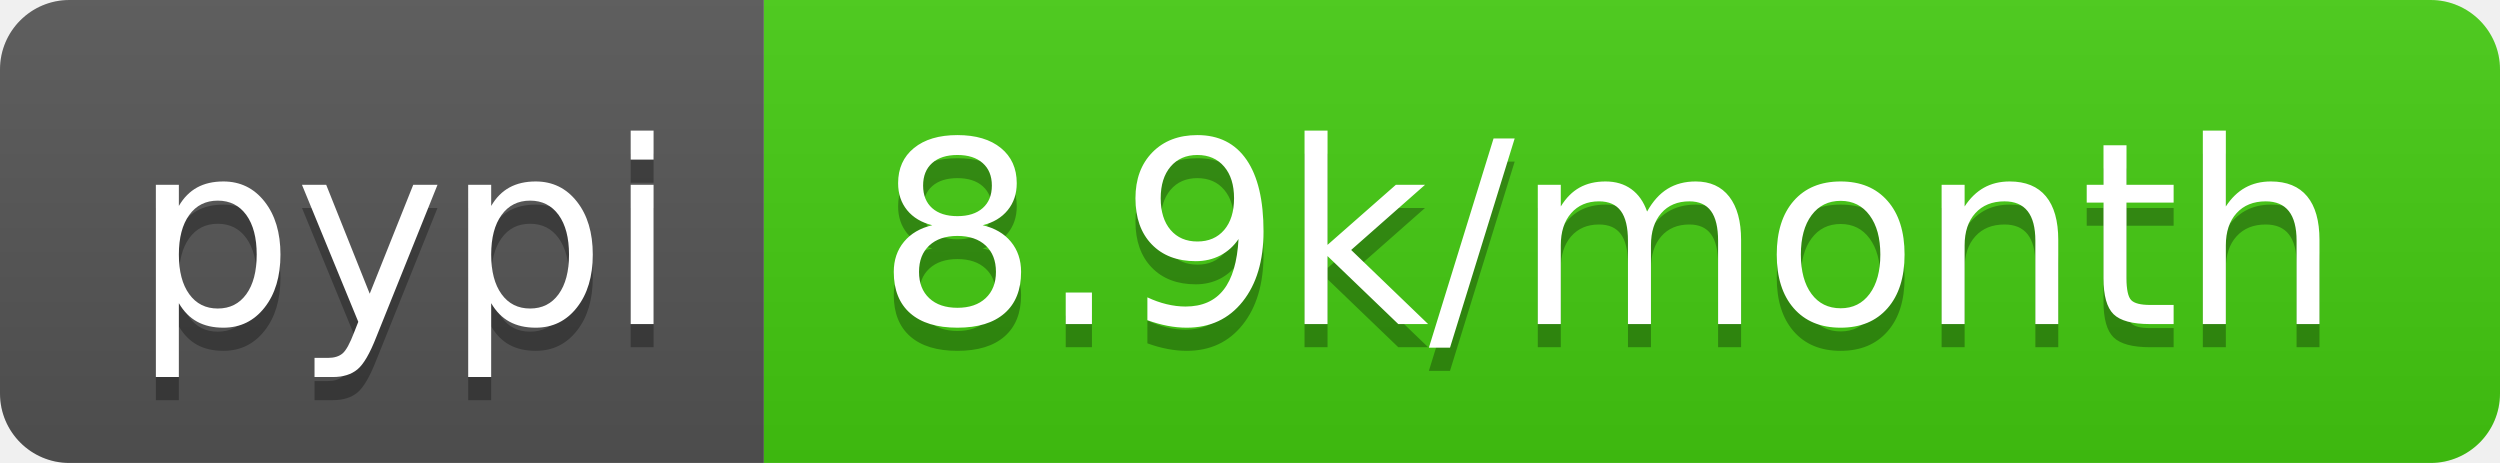
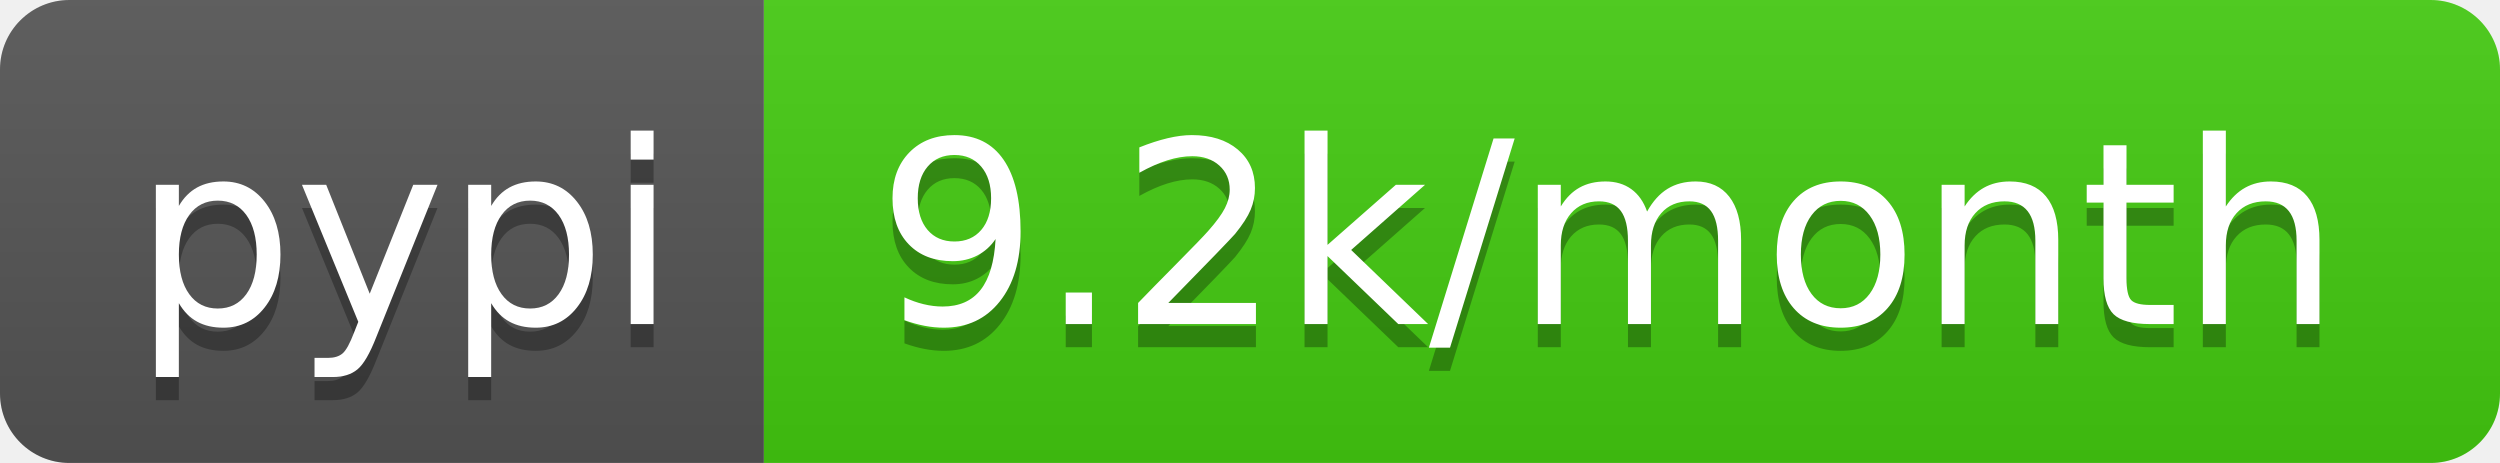
<svg xmlns="http://www.w3.org/2000/svg" width="108" height="20">
  <linearGradient id="b" x2="0" y2="100%">
    <stop offset="0" stop-color="#bbb" stop-opacity=".1" />
    <stop offset="1" stop-opacity=".1" />
  </linearGradient>
  <clipPath id="a">
    <rect width="108" height="20" rx="3" fill="#fff" />
  </clipPath>
  <g clip-path="url(#a)">
    <path fill="#555" d="M0 0h33v20H0z" />
    <path fill="#4c1" d="M33 0h75v20H33z" />
    <path fill="url(#b)" d="M0 0h108v20H0z" />
  </g>
  <g fill="#fff" text-anchor="middle" font-family="DejaVu Sans,Verdana,Geneva,sans-serif" font-size="110">
    <text x="175" y="150" fill="#010101" fill-opacity=".3" transform="scale(.1)" textLength="230">pypi</text>
    <text x="175" y="140" transform="scale(.1)" textLength="230">pypi</text>
-     <text x="695" y="150" fill="#010101" fill-opacity=".3" transform="scale(.1)" textLength="650">8.9k/month</text>
-     <text x="695" y="140" transform="scale(.1)" textLength="650">8.9k/month</text>
+     <text x="695" y="150" fill="#010101" fill-opacity=".3" transform="scale(.1)" textLength="650">9.2k/month</text>
+     <text x="695" y="140" transform="scale(.1)" textLength="650">9.2k/month</text>
  </g>
</svg>
